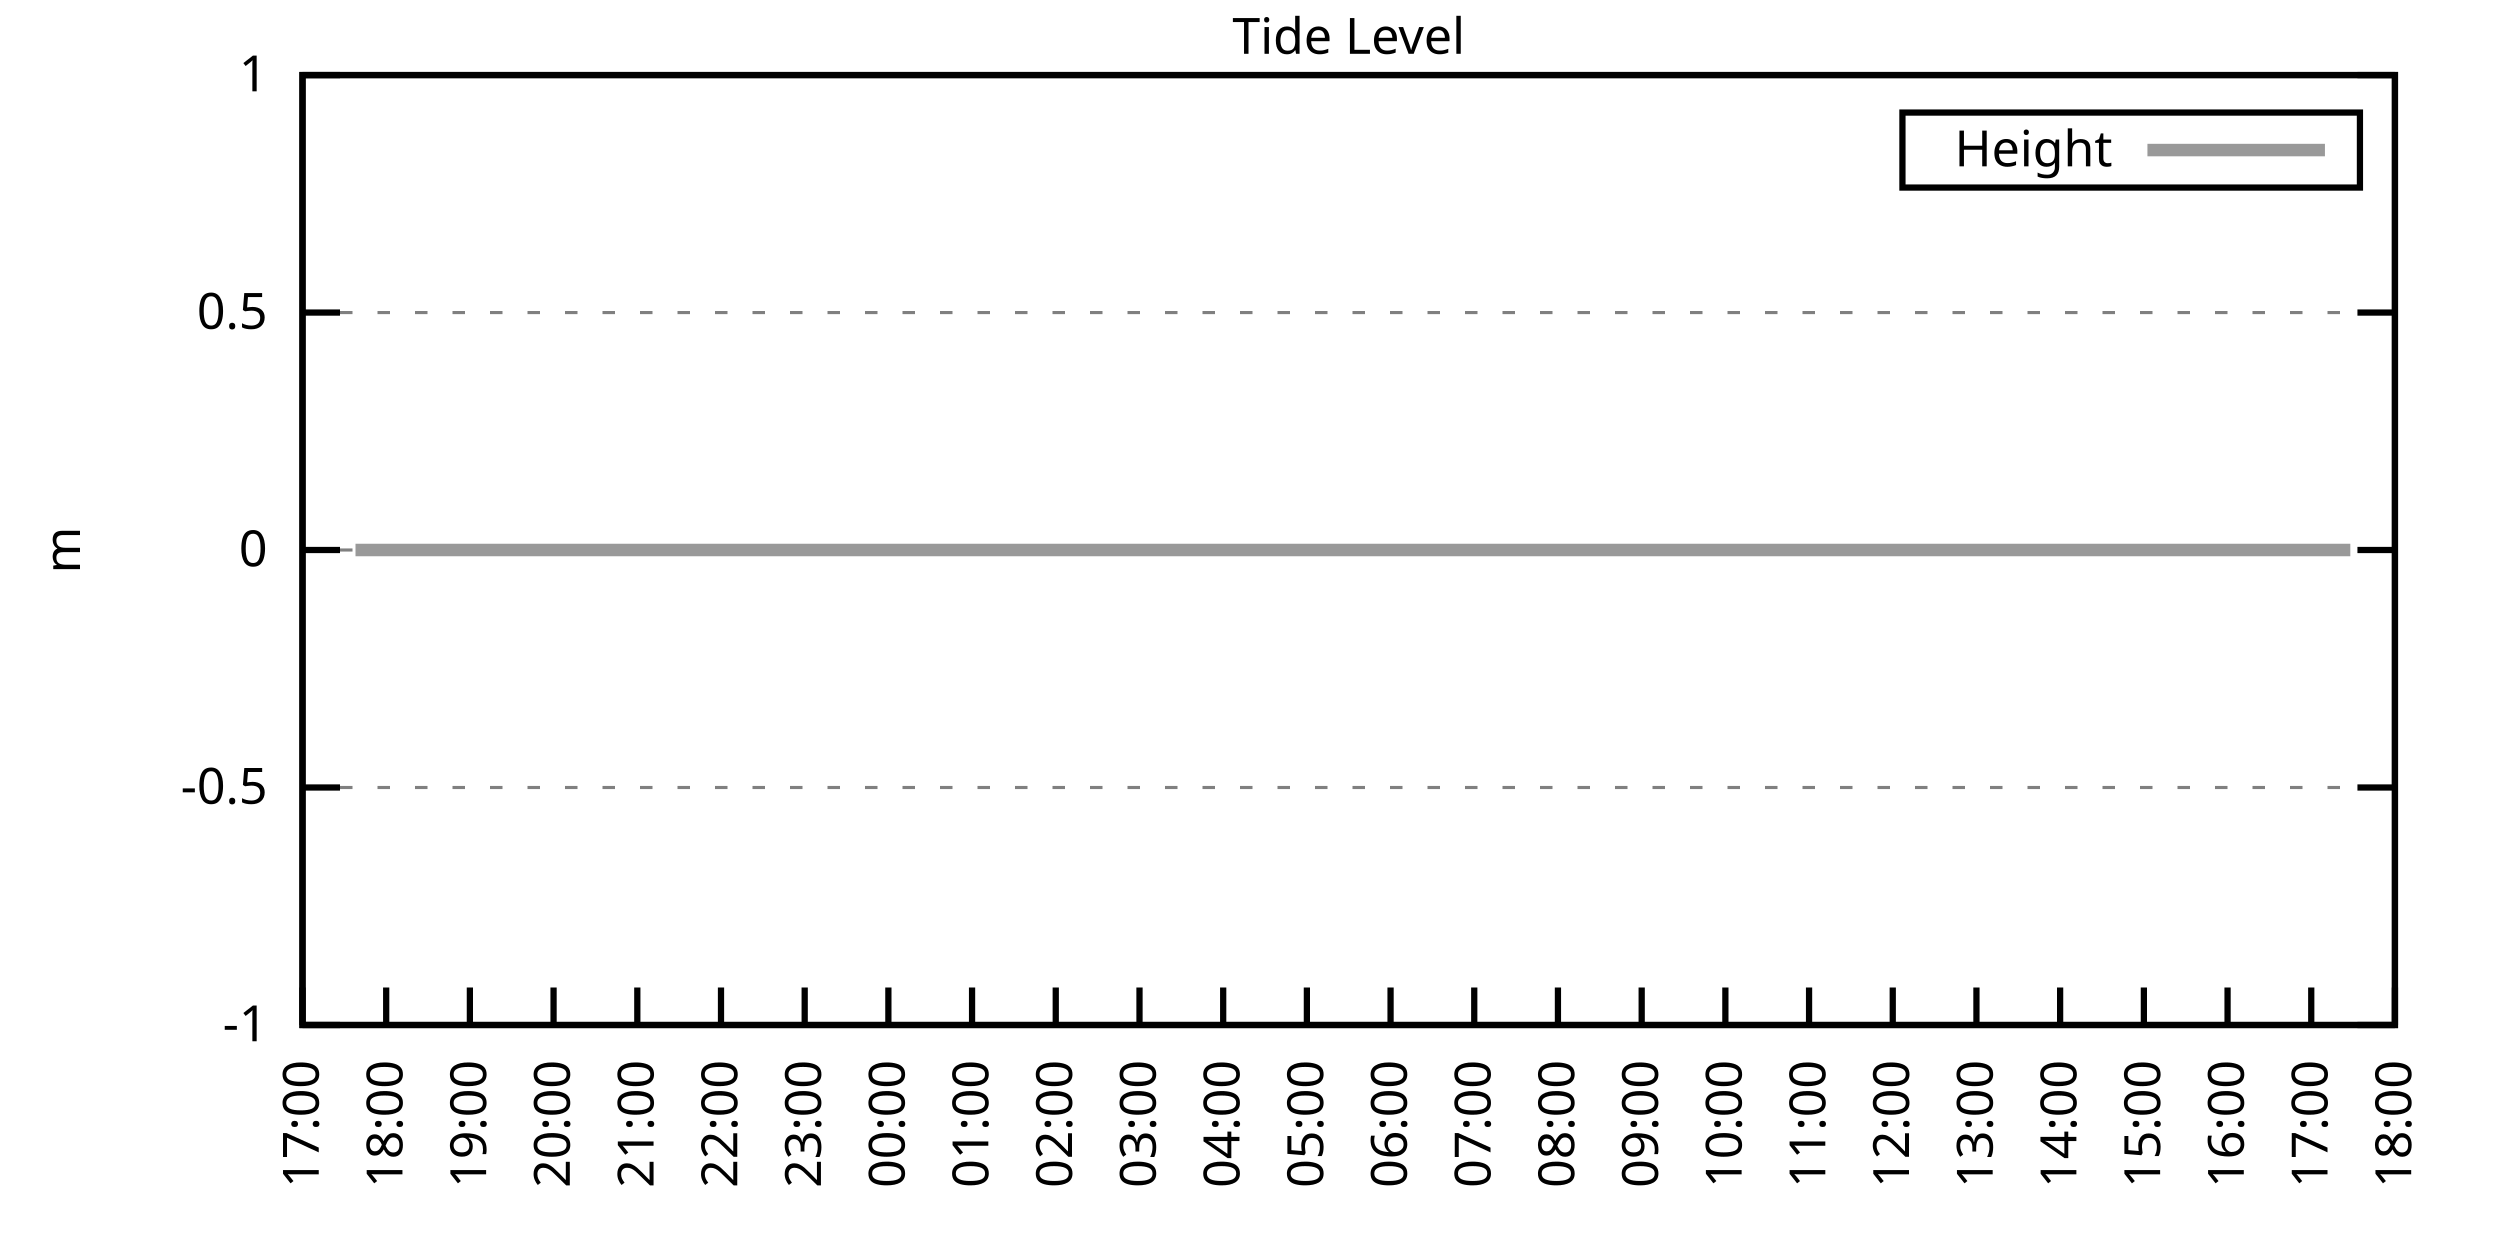
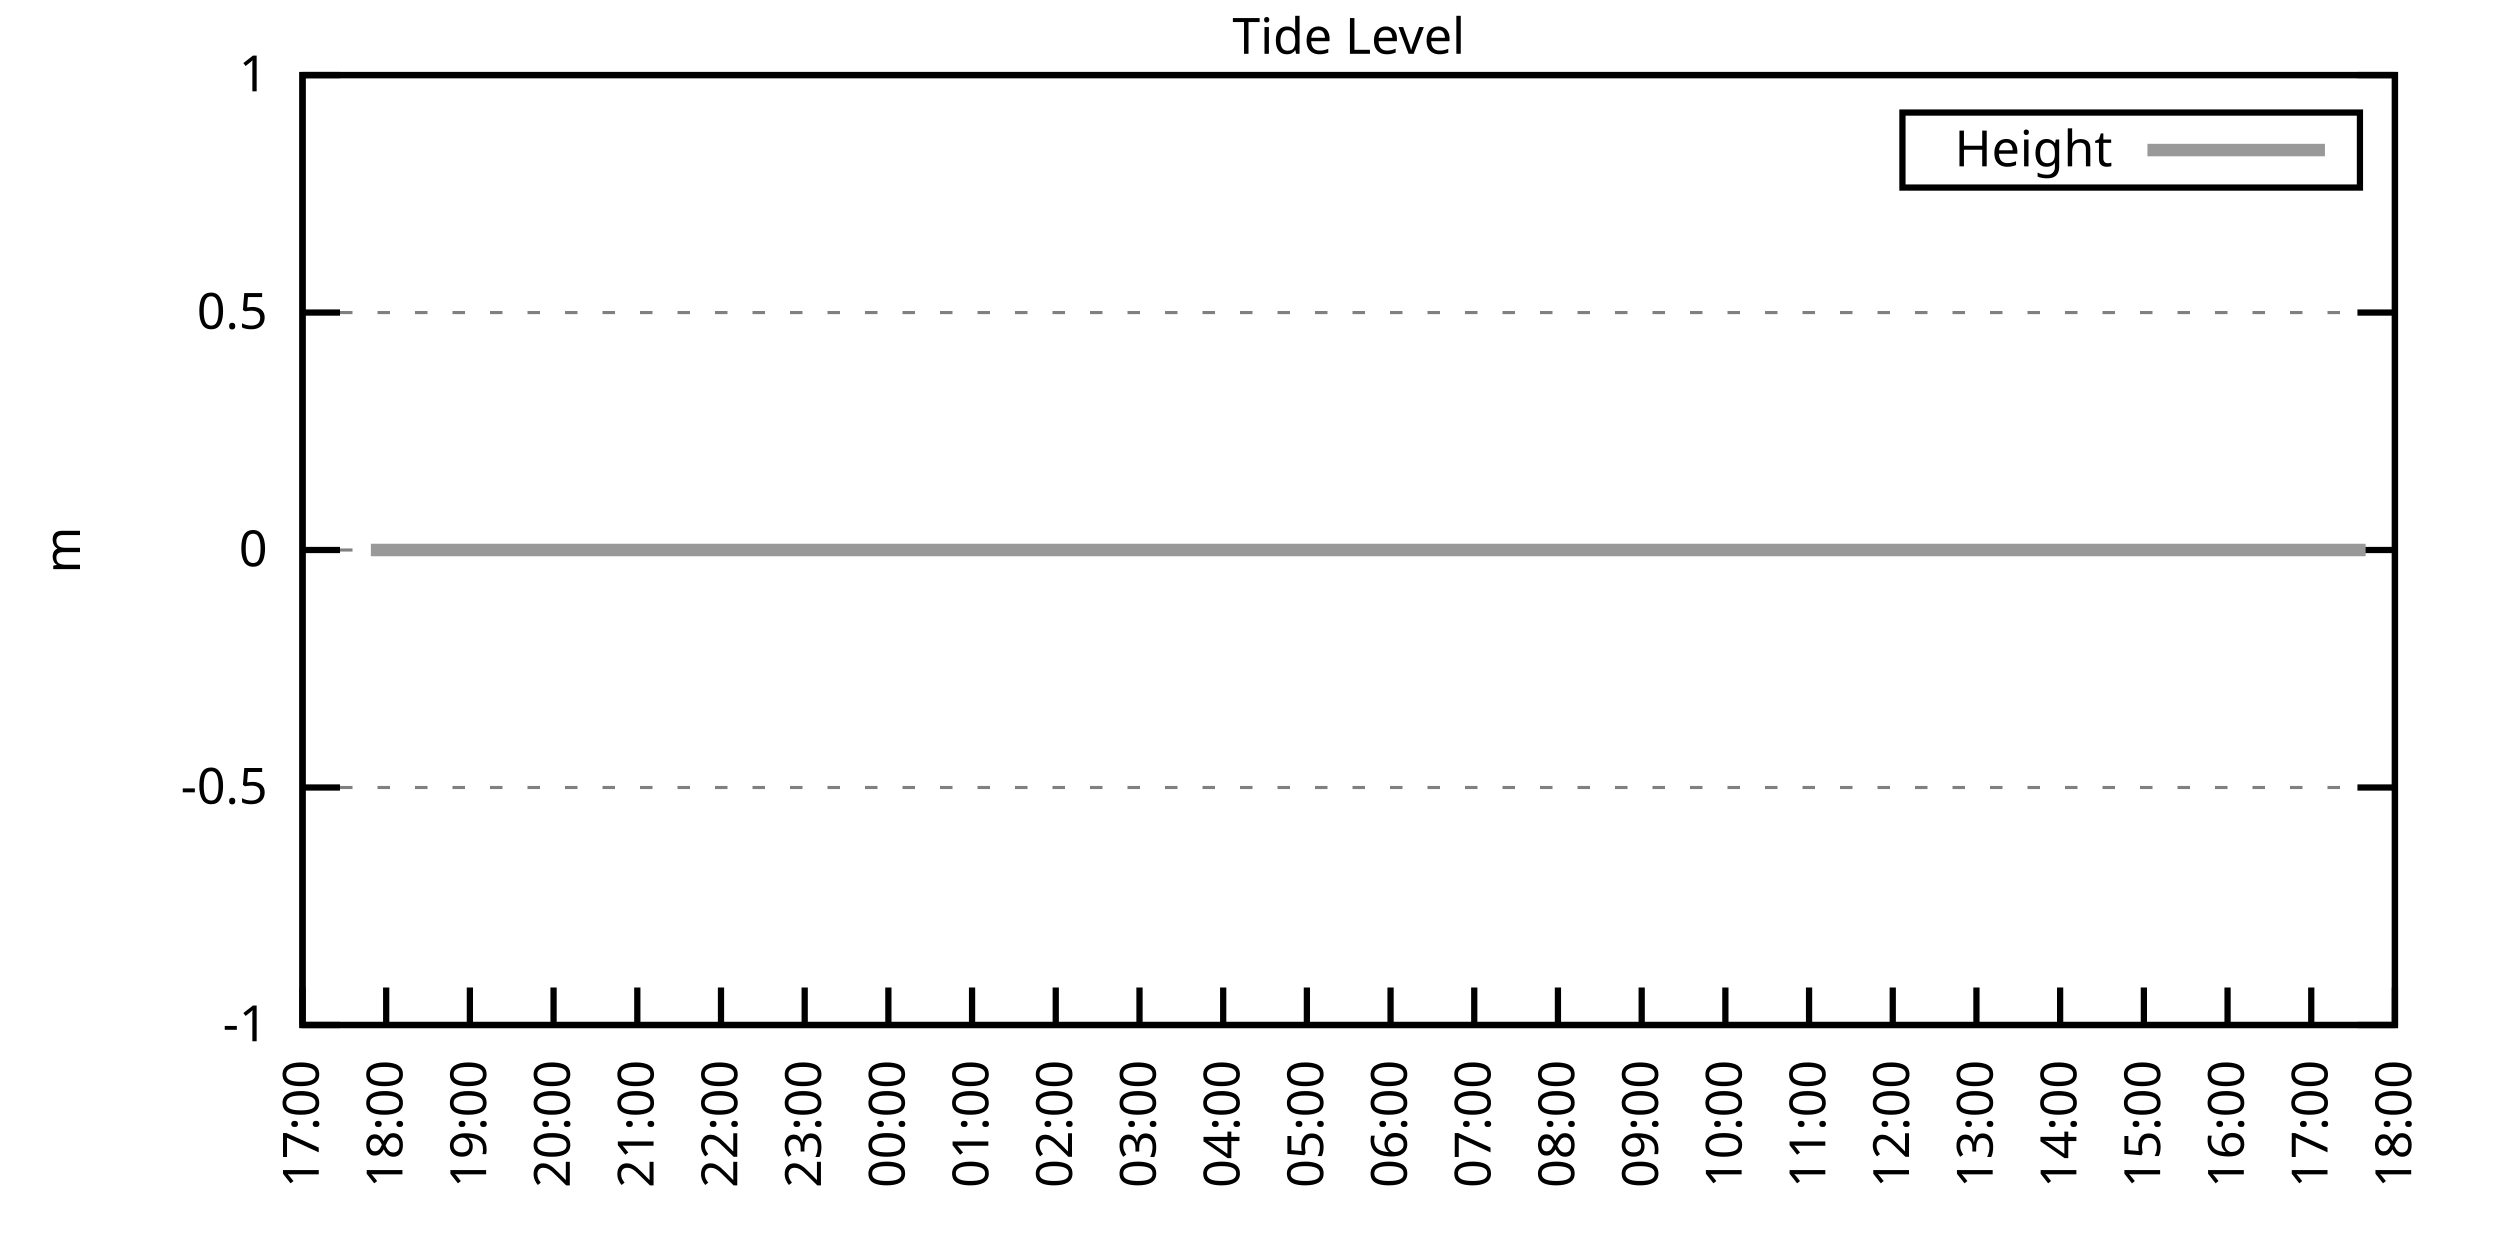
<svg xmlns="http://www.w3.org/2000/svg" xmlns:xlink="http://www.w3.org/1999/xlink" width="400" height="200" viewBox="0 0 400 200">
  <g id="gnuplot_canvas">
    <rect x="0" y="0" width="400" height="200" fill="none" />
    <defs>
      <circle id="gpDot" r="0.5" stroke-width="0.5" stroke="currentColor" />
      <path id="gpPt0" stroke-width="0.333" stroke="currentColor" d="M-1,0 h2 M0,-1 v2" />
      <path id="gpPt1" stroke-width="0.333" stroke="currentColor" d="M-1,-1 L1,1 M1,-1 L-1,1" />
      <path id="gpPt2" stroke-width="0.333" stroke="currentColor" d="M-1,0 L1,0 M0,-1 L0,1 M-1,-1 L1,1 M-1,1 L1,-1" />
      <rect id="gpPt3" stroke-width="0.333" stroke="currentColor" x="-1" y="-1" width="2" height="2" />
      <rect id="gpPt4" stroke-width="0.333" stroke="currentColor" fill="currentColor" x="-1" y="-1" width="2" height="2" />
      <circle id="gpPt5" stroke-width="0.333" stroke="currentColor" cx="0" cy="0" r="1" />
      <use xlink:href="#gpPt5" id="gpPt6" fill="currentColor" stroke="none" />
      <path id="gpPt7" stroke-width="0.333" stroke="currentColor" d="M0,-1.33 L-1.33,0.67 L1.33,0.67 z" />
      <use xlink:href="#gpPt7" id="gpPt8" fill="currentColor" stroke="none" />
      <use xlink:href="#gpPt7" id="gpPt9" stroke="currentColor" transform="rotate(180)" />
      <use xlink:href="#gpPt9" id="gpPt10" fill="currentColor" stroke="none" />
      <use xlink:href="#gpPt3" id="gpPt11" stroke="currentColor" transform="rotate(45)" />
      <use xlink:href="#gpPt11" id="gpPt12" fill="currentColor" stroke="none" />
      <path id="gpPt13" stroke-width="0.333" stroke="currentColor" d="M0,1.330 L1.265,0.411 L0.782,-1.067 L-0.782,-1.076 L-1.265,0.411 z" />
      <use xlink:href="#gpPt13" id="gpPt14" fill="currentColor" stroke="none" />
      <filter id="textbox" filterUnits="objectBoundingBox" x="0" y="0" height="1" width="1">
        <feFlood flood-color="white" flood-opacity="1" result="bgnd" />
        <feComposite in="SourceGraphic" in2="bgnd" operator="atop" />
      </filter>
      <filter id="greybox" filterUnits="objectBoundingBox" x="0" y="0" height="1" width="1">
        <feFlood flood-color="lightgrey" flood-opacity="1" result="grey" />
        <feComposite in="SourceGraphic" in2="grey" operator="atop" />
      </filter>
    </defs>
    <g fill="none" color="white" stroke="currentColor" stroke-width="1.00" stroke-linecap="butt" stroke-linejoin="miter">
</g>
    <g fill="none" color="black" stroke="currentColor" stroke-width="1.00" stroke-linecap="butt" stroke-linejoin="miter">
      <g stroke="none" shape-rendering="crispEdges">
        <polygon fill="rgb(255, 255, 255)" points="48.40,164.00 383.18,164.00 383.18,12.02 48.40,12.02 " />
      </g>
    </g>
    <g fill="none" color="black" stroke="currentColor" stroke-width="1.00" stroke-linecap="butt" stroke-linejoin="miter">
</g>
    <g fill="none" color="black" stroke="black" stroke-width="0.50" stroke-linecap="butt" stroke-linejoin="miter">
</g>
    <g fill="none" color="gray" stroke="currentColor" stroke-width="0.50" stroke-linecap="butt" stroke-linejoin="miter">
      <path stroke="gray" stroke-dasharray="2,4" class="gridline" d="M48.40,164.00 L383.19,164.00  " />
    </g>
    <g fill="none" color="gray" stroke="gray" stroke-width="1.00" stroke-linecap="butt" stroke-linejoin="miter">
</g>
    <g fill="none" color="black" stroke="currentColor" stroke-width="1.00" stroke-linecap="butt" stroke-linejoin="miter">
      <path stroke="black" d="M48.40,164.00 L54.40,164.00 M383.19,164.00 L377.19,164.00  " />
      <g transform="translate(42.80,166.60)" stroke="none" fill="black" font-family="Sans" font-size="8.00" text-anchor="end">
        <text>
          <tspan font-family="Sans">-1</tspan>
        </text>
      </g>
    </g>
    <g fill="none" color="black" stroke="currentColor" stroke-width="1.00" stroke-linecap="butt" stroke-linejoin="miter">
</g>
    <g fill="none" color="black" stroke="black" stroke-width="0.50" stroke-linecap="butt" stroke-linejoin="miter">
</g>
    <g fill="none" color="gray" stroke="currentColor" stroke-width="0.50" stroke-linecap="butt" stroke-linejoin="miter">
      <path stroke="gray" stroke-dasharray="2,4" class="gridline" d="M48.40,126.00 L383.19,126.00  " />
    </g>
    <g fill="none" color="gray" stroke="gray" stroke-width="1.00" stroke-linecap="butt" stroke-linejoin="miter">
</g>
    <g fill="none" color="black" stroke="currentColor" stroke-width="1.00" stroke-linecap="butt" stroke-linejoin="miter">
      <path stroke="black" d="M48.40,126.00 L54.40,126.00 M383.19,126.00 L377.19,126.00  " />
      <g transform="translate(42.80,128.60)" stroke="none" fill="black" font-family="Sans" font-size="8.00" text-anchor="end">
        <text>
          <tspan font-family="Sans">-0.5</tspan>
        </text>
      </g>
    </g>
    <g fill="none" color="black" stroke="currentColor" stroke-width="1.00" stroke-linecap="butt" stroke-linejoin="miter">
</g>
    <g fill="none" color="black" stroke="black" stroke-width="0.50" stroke-linecap="butt" stroke-linejoin="miter">
</g>
    <g fill="none" color="gray" stroke="currentColor" stroke-width="0.50" stroke-linecap="butt" stroke-linejoin="miter">
      <path stroke="gray" stroke-dasharray="2,4" class="gridline" d="M48.40,88.00 L383.19,88.00  " />
    </g>
    <g fill="none" color="gray" stroke="gray" stroke-width="1.00" stroke-linecap="butt" stroke-linejoin="miter">
</g>
    <g fill="none" color="black" stroke="currentColor" stroke-width="1.00" stroke-linecap="butt" stroke-linejoin="miter">
      <path stroke="black" d="M48.40,88.00 L54.40,88.00 M383.19,88.00 L377.19,88.00  " />
      <g transform="translate(42.80,90.60)" stroke="none" fill="black" font-family="Sans" font-size="8.00" text-anchor="end">
        <text>
          <tspan font-family="Sans"> 0</tspan>
        </text>
      </g>
    </g>
    <g fill="none" color="black" stroke="currentColor" stroke-width="1.00" stroke-linecap="butt" stroke-linejoin="miter">
</g>
    <g fill="none" color="black" stroke="black" stroke-width="0.50" stroke-linecap="butt" stroke-linejoin="miter">
</g>
    <g fill="none" color="gray" stroke="currentColor" stroke-width="0.50" stroke-linecap="butt" stroke-linejoin="miter">
      <path stroke="gray" stroke-dasharray="2,4" class="gridline" d="M48.40,50.01 L383.19,50.01  " />
    </g>
    <g fill="none" color="gray" stroke="gray" stroke-width="1.00" stroke-linecap="butt" stroke-linejoin="miter">
</g>
    <g fill="none" color="black" stroke="currentColor" stroke-width="1.00" stroke-linecap="butt" stroke-linejoin="miter">
      <path stroke="black" d="M48.40,50.01 L54.40,50.01 M383.19,50.01 L377.19,50.01  " />
      <g transform="translate(42.80,52.61)" stroke="none" fill="black" font-family="Sans" font-size="8.00" text-anchor="end">
        <text>
          <tspan font-family="Sans"> 0.5</tspan>
        </text>
      </g>
    </g>
    <g fill="none" color="black" stroke="currentColor" stroke-width="1.00" stroke-linecap="butt" stroke-linejoin="miter">
</g>
    <g fill="none" color="black" stroke="black" stroke-width="0.50" stroke-linecap="butt" stroke-linejoin="miter">
</g>
    <g fill="none" color="gray" stroke="currentColor" stroke-width="0.50" stroke-linecap="butt" stroke-linejoin="miter">
      <path stroke="gray" stroke-dasharray="2,4" class="gridline" d="M48.40,12.01 L383.19,12.01  " />
    </g>
    <g fill="none" color="gray" stroke="gray" stroke-width="1.00" stroke-linecap="butt" stroke-linejoin="miter">
</g>
    <g fill="none" color="black" stroke="currentColor" stroke-width="1.00" stroke-linecap="butt" stroke-linejoin="miter">
      <path stroke="black" d="M48.40,12.01 L54.40,12.01 M383.19,12.01 L377.19,12.01  " />
      <g transform="translate(42.80,14.61)" stroke="none" fill="black" font-family="Sans" font-size="8.00" text-anchor="end">
        <text>
          <tspan font-family="Sans"> 1</tspan>
        </text>
      </g>
    </g>
    <g fill="none" color="black" stroke="currentColor" stroke-width="1.00" stroke-linecap="butt" stroke-linejoin="miter">
      <path stroke="black" d="M48.40,164.00 L48.40,158.00  " />
      <g transform="translate(51.00,169.60) rotate(270.00)" stroke="none" fill="black" font-family="Sans" font-size="8.00" text-anchor="end">
        <text>
          <tspan font-family="Sans">17:00</tspan>
        </text>
      </g>
    </g>
    <g fill="none" color="black" stroke="currentColor" stroke-width="1.00" stroke-linecap="butt" stroke-linejoin="miter">
      <path stroke="black" d="M61.79,164.00 L61.79,158.00  " />
      <g transform="translate(64.39,169.60) rotate(270.00)" stroke="none" fill="black" font-family="Sans" font-size="8.00" text-anchor="end">
        <text>
          <tspan font-family="Sans">18:00</tspan>
        </text>
      </g>
    </g>
    <g fill="none" color="black" stroke="currentColor" stroke-width="1.00" stroke-linecap="butt" stroke-linejoin="miter">
      <path stroke="black" d="M75.18,164.00 L75.18,158.00  " />
      <g transform="translate(77.78,169.60) rotate(270.00)" stroke="none" fill="black" font-family="Sans" font-size="8.00" text-anchor="end">
        <text>
          <tspan font-family="Sans">19:00</tspan>
        </text>
      </g>
    </g>
    <g fill="none" color="black" stroke="currentColor" stroke-width="1.00" stroke-linecap="butt" stroke-linejoin="miter">
      <path stroke="black" d="M88.57,164.00 L88.57,158.00  " />
      <g transform="translate(91.17,169.60) rotate(270.00)" stroke="none" fill="black" font-family="Sans" font-size="8.00" text-anchor="end">
        <text>
          <tspan font-family="Sans">20:00</tspan>
        </text>
      </g>
    </g>
    <g fill="none" color="black" stroke="currentColor" stroke-width="1.00" stroke-linecap="butt" stroke-linejoin="miter">
      <path stroke="black" d="M101.97,164.00 L101.97,158.00  " />
      <g transform="translate(104.57,169.60) rotate(270.00)" stroke="none" fill="black" font-family="Sans" font-size="8.00" text-anchor="end">
        <text>
          <tspan font-family="Sans">21:00</tspan>
        </text>
      </g>
    </g>
    <g fill="none" color="black" stroke="currentColor" stroke-width="1.00" stroke-linecap="butt" stroke-linejoin="miter">
      <path stroke="black" d="M115.36,164.00 L115.36,158.00  " />
      <g transform="translate(117.96,169.60) rotate(270.00)" stroke="none" fill="black" font-family="Sans" font-size="8.00" text-anchor="end">
        <text>
          <tspan font-family="Sans">22:00</tspan>
        </text>
      </g>
    </g>
    <g fill="none" color="black" stroke="currentColor" stroke-width="1.00" stroke-linecap="butt" stroke-linejoin="miter">
      <path stroke="black" d="M128.75,164.00 L128.75,158.00  " />
      <g transform="translate(131.35,169.60) rotate(270.00)" stroke="none" fill="black" font-family="Sans" font-size="8.00" text-anchor="end">
        <text>
          <tspan font-family="Sans">23:00</tspan>
        </text>
      </g>
    </g>
    <g fill="none" color="black" stroke="currentColor" stroke-width="1.00" stroke-linecap="butt" stroke-linejoin="miter">
      <path stroke="black" d="M142.14,164.00 L142.14,158.00  " />
      <g transform="translate(144.74,169.60) rotate(270.00)" stroke="none" fill="black" font-family="Sans" font-size="8.00" text-anchor="end">
        <text>
          <tspan font-family="Sans">00:00</tspan>
        </text>
      </g>
    </g>
    <g fill="none" color="black" stroke="currentColor" stroke-width="1.00" stroke-linecap="butt" stroke-linejoin="miter">
      <path stroke="black" d="M155.53,164.00 L155.53,158.00  " />
      <g transform="translate(158.13,169.60) rotate(270.00)" stroke="none" fill="black" font-family="Sans" font-size="8.00" text-anchor="end">
        <text>
          <tspan font-family="Sans">01:00</tspan>
        </text>
      </g>
    </g>
    <g fill="none" color="black" stroke="currentColor" stroke-width="1.00" stroke-linecap="butt" stroke-linejoin="miter">
      <path stroke="black" d="M168.92,164.00 L168.92,158.00  " />
      <g transform="translate(171.52,169.60) rotate(270.00)" stroke="none" fill="black" font-family="Sans" font-size="8.00" text-anchor="end">
        <text>
          <tspan font-family="Sans">02:00</tspan>
        </text>
      </g>
    </g>
    <g fill="none" color="black" stroke="currentColor" stroke-width="1.00" stroke-linecap="butt" stroke-linejoin="miter">
      <path stroke="black" d="M182.32,164.00 L182.32,158.00  " />
      <g transform="translate(184.92,169.60) rotate(270.00)" stroke="none" fill="black" font-family="Sans" font-size="8.00" text-anchor="end">
        <text>
          <tspan font-family="Sans">03:00</tspan>
        </text>
      </g>
    </g>
    <g fill="none" color="black" stroke="currentColor" stroke-width="1.00" stroke-linecap="butt" stroke-linejoin="miter">
      <path stroke="black" d="M195.71,164.00 L195.71,158.00  " />
      <g transform="translate(198.31,169.60) rotate(270.00)" stroke="none" fill="black" font-family="Sans" font-size="8.00" text-anchor="end">
        <text>
          <tspan font-family="Sans">04:00</tspan>
        </text>
      </g>
    </g>
    <g fill="none" color="black" stroke="currentColor" stroke-width="1.00" stroke-linecap="butt" stroke-linejoin="miter">
      <path stroke="black" d="M209.10,164.00 L209.10,158.00  " />
      <g transform="translate(211.70,169.60) rotate(270.00)" stroke="none" fill="black" font-family="Sans" font-size="8.00" text-anchor="end">
        <text>
          <tspan font-family="Sans">05:00</tspan>
        </text>
      </g>
    </g>
    <g fill="none" color="black" stroke="currentColor" stroke-width="1.00" stroke-linecap="butt" stroke-linejoin="miter">
      <path stroke="black" d="M222.49,164.00 L222.49,158.00  " />
      <g transform="translate(225.09,169.60) rotate(270.00)" stroke="none" fill="black" font-family="Sans" font-size="8.00" text-anchor="end">
        <text>
          <tspan font-family="Sans">06:00</tspan>
        </text>
      </g>
    </g>
    <g fill="none" color="black" stroke="currentColor" stroke-width="1.00" stroke-linecap="butt" stroke-linejoin="miter">
      <path stroke="black" d="M235.88,164.00 L235.88,158.00  " />
      <g transform="translate(238.48,169.60) rotate(270.00)" stroke="none" fill="black" font-family="Sans" font-size="8.00" text-anchor="end">
        <text>
          <tspan font-family="Sans">07:00</tspan>
        </text>
      </g>
    </g>
    <g fill="none" color="black" stroke="currentColor" stroke-width="1.00" stroke-linecap="butt" stroke-linejoin="miter">
      <path stroke="black" d="M249.27,164.00 L249.27,158.00  " />
      <g transform="translate(251.87,169.60) rotate(270.00)" stroke="none" fill="black" font-family="Sans" font-size="8.00" text-anchor="end">
        <text>
          <tspan font-family="Sans">08:00</tspan>
        </text>
      </g>
    </g>
    <g fill="none" color="black" stroke="currentColor" stroke-width="1.00" stroke-linecap="butt" stroke-linejoin="miter">
      <path stroke="black" d="M262.67,164.00 L262.67,158.00  " />
      <g transform="translate(265.27,169.60) rotate(270.00)" stroke="none" fill="black" font-family="Sans" font-size="8.00" text-anchor="end">
        <text>
          <tspan font-family="Sans">09:00</tspan>
        </text>
      </g>
    </g>
    <g fill="none" color="black" stroke="currentColor" stroke-width="1.00" stroke-linecap="butt" stroke-linejoin="miter">
      <path stroke="black" d="M276.06,164.00 L276.06,158.00  " />
      <g transform="translate(278.66,169.60) rotate(270.00)" stroke="none" fill="black" font-family="Sans" font-size="8.00" text-anchor="end">
        <text>
          <tspan font-family="Sans">10:00</tspan>
        </text>
      </g>
    </g>
    <g fill="none" color="black" stroke="currentColor" stroke-width="1.00" stroke-linecap="butt" stroke-linejoin="miter">
      <path stroke="black" d="M289.45,164.00 L289.45,158.00  " />
      <g transform="translate(292.05,169.60) rotate(270.00)" stroke="none" fill="black" font-family="Sans" font-size="8.00" text-anchor="end">
        <text>
          <tspan font-family="Sans">11:00</tspan>
        </text>
      </g>
    </g>
    <g fill="none" color="black" stroke="currentColor" stroke-width="1.00" stroke-linecap="butt" stroke-linejoin="miter">
      <path stroke="black" d="M302.84,164.00 L302.84,158.00  " />
      <g transform="translate(305.44,169.60) rotate(270.00)" stroke="none" fill="black" font-family="Sans" font-size="8.00" text-anchor="end">
        <text>
          <tspan font-family="Sans">12:00</tspan>
        </text>
      </g>
    </g>
    <g fill="none" color="black" stroke="currentColor" stroke-width="1.00" stroke-linecap="butt" stroke-linejoin="miter">
      <path stroke="black" d="M316.23,164.00 L316.23,158.00  " />
      <g transform="translate(318.83,169.60) rotate(270.00)" stroke="none" fill="black" font-family="Sans" font-size="8.00" text-anchor="end">
        <text>
          <tspan font-family="Sans">13:00</tspan>
        </text>
      </g>
    </g>
    <g fill="none" color="black" stroke="currentColor" stroke-width="1.00" stroke-linecap="butt" stroke-linejoin="miter">
      <path stroke="black" d="M329.62,164.00 L329.62,158.00  " />
      <g transform="translate(332.22,169.60) rotate(270.00)" stroke="none" fill="black" font-family="Sans" font-size="8.00" text-anchor="end">
        <text>
          <tspan font-family="Sans">14:00</tspan>
        </text>
      </g>
    </g>
    <g fill="none" color="black" stroke="currentColor" stroke-width="1.00" stroke-linecap="butt" stroke-linejoin="miter">
      <path stroke="black" d="M343.02,164.00 L343.02,158.00  " />
      <g transform="translate(345.62,169.60) rotate(270.00)" stroke="none" fill="black" font-family="Sans" font-size="8.00" text-anchor="end">
        <text>
          <tspan font-family="Sans">15:00</tspan>
        </text>
      </g>
    </g>
    <g fill="none" color="black" stroke="currentColor" stroke-width="1.00" stroke-linecap="butt" stroke-linejoin="miter">
      <path stroke="black" d="M356.41,164.00 L356.41,158.00  " />
      <g transform="translate(359.01,169.60) rotate(270.00)" stroke="none" fill="black" font-family="Sans" font-size="8.00" text-anchor="end">
        <text>
          <tspan font-family="Sans">16:00</tspan>
        </text>
      </g>
    </g>
    <g fill="none" color="black" stroke="currentColor" stroke-width="1.00" stroke-linecap="butt" stroke-linejoin="miter">
      <path stroke="black" d="M369.80,164.00 L369.80,158.00  " />
      <g transform="translate(372.40,169.60) rotate(270.00)" stroke="none" fill="black" font-family="Sans" font-size="8.00" text-anchor="end">
        <text>
          <tspan font-family="Sans">17:00</tspan>
        </text>
      </g>
    </g>
    <g fill="none" color="black" stroke="currentColor" stroke-width="1.00" stroke-linecap="butt" stroke-linejoin="miter">
      <path stroke="black" d="M383.19,164.00 L383.19,158.00  " />
      <g transform="translate(385.79,169.60) rotate(270.00)" stroke="none" fill="black" font-family="Sans" font-size="8.00" text-anchor="end">
        <text>
          <tspan font-family="Sans">18:00</tspan>
        </text>
      </g>
    </g>
    <g fill="none" color="black" stroke="currentColor" stroke-width="1.00" stroke-linecap="butt" stroke-linejoin="miter">
</g>
    <g fill="none" color="black" stroke="currentColor" stroke-width="1.00" stroke-linecap="butt" stroke-linejoin="miter">
      <path stroke="black" d="M48.40,12.01 L48.40,164.00 L383.19,164.00 L383.19,12.01 L48.40,12.01 Z  " />
    </g>
    <g fill="none" color="black" stroke="currentColor" stroke-width="1.00" stroke-linecap="butt" stroke-linejoin="miter">
</g>
    <g fill="none" color="black" stroke="currentColor" stroke-width="1.00" stroke-linecap="butt" stroke-linejoin="miter">
      <path stroke="black" d="M304.39,30.01 L304.39,18.01 L377.59,18.01 L377.59,30.01 L304.39,30.01 Z  " />
    </g>
    <g id="Tide_level_plot_1">
      <g fill="none" color="white" stroke="black" stroke-width="2.00" stroke-linecap="butt" stroke-linejoin="miter">
</g>
      <g fill="none" color="black" stroke="currentColor" stroke-width="2.00" stroke-linecap="butt" stroke-linejoin="miter">
        <g transform="translate(337.99,26.61)" stroke="none" fill="black" font-family="Sans" font-size="8.00" text-anchor="end">
          <text>
            <tspan font-family="Sans">Height</tspan>
          </text>
        </g>
      </g>
      <g fill="none" color="black" stroke="currentColor" stroke-width="2.00" stroke-linecap="butt" stroke-linejoin="miter">
-         <path stroke="rgb(153, 153, 153)" d="M343.59,24.01 L371.99,24.01 M56.88,88.00 L59.34,88.00 L61.12,88.00 L63.58,88.00 L66.03,88.00 L68.26,88.00   L70.05,88.00 L72.73,88.00 L74.74,88.00 L77.19,88.00 L78.98,88.00 L81.43,88.00 L83.89,88.00 L85.90,88.00   L88.13,88.00 L90.36,88.00 L92.82,88.00 L94.60,88.00 L97.06,88.00 L99.06,88.00 L101.52,88.00 L103.75,88.00   L106.21,88.00 L108.22,88.00 L110.45,88.00 L112.68,88.00 L115.13,88.00 L117.37,88.00 L119.38,88.00 L121.61,88.00   L124.06,88.00 L126.07,88.00 L127.86,88.00 L130.54,88.00 L132.54,88.00 L135.00,88.00 L137.23,88.00 L139.46,88.00   L141.92,88.00 L143.93,88.00 L146.38,88.00 L148.39,88.00 L150.62,88.00 L152.63,88.00 L155.31,88.00 L157.10,88.00   L159.55,88.00 L162.01,88.00 L164.24,88.00 L166.02,88.00 L168.70,88.00 L170.93,88.00 L172.94,88.00 L175.40,88.00   L177.63,88.00 L179.64,88.00 L181.65,88.00 L184.10,88.00 L186.11,88.00 L188.57,88.00 L190.80,88.00 L193.25,88.00   L195.26,88.00 L197.49,88.00 L199.73,88.00 L201.73,88.00 L204.19,88.00 L206.20,88.00 L208.65,88.00 L211.11,88.00   L212.89,88.00 L215.35,88.00 L217.58,88.00 L219.81,88.00 L222.04,88.00 L224.50,88.00 L226.51,88.00 L228.74,88.00   L231.20,88.00 L233.43,88.00 L235.21,88.00 L237.67,88.00 L239.90,88.00 L242.13,88.00 L244.59,88.00 L246.60,88.00   L248.60,88.00 L251.06,88.00 L253.51,88.00 L255.52,88.00 L257.98,88.00 L260.21,88.00 L262.44,88.00 L264.45,88.00   L266.68,88.00 L268.92,88.00 L271.15,88.00 L273.38,88.00 L275.61,88.00 L277.62,88.00 L280.07,88.00 L282.31,88.00   L284.32,88.00 L286.99,88.00 L289.23,88.00 L291.23,88.00 L293.47,88.00 L295.70,88.00 L298.15,88.00 L300.39,88.00   L302.62,88.00 L304.85,88.00 L306.63,88.00 L309.09,88.00 L311.54,88.00 L313.78,88.00 L315.79,88.00 L318.02,88.00   L320.47,88.00 L322.70,88.00 L324.49,88.00 L326.95,88.00 L329.18,88.00 L331.63,88.00 L333.86,88.00 L335.87,88.00   L338.33,88.00 L340.34,88.00 L342.57,88.00 L345.02,88.00 L347.26,88.00 L349.26,88.00 L351.50,88.00 L353.73,88.00   L355.74,88.00 L358.19,88.00 L360.42,88.00 L362.66,88.00 L364.89,88.00 L367.12,88.00 L369.35,88.00 L371.36,88.00   L374.04,88.00 L376.05,88.00  " />
+         <path stroke="rgb(153, 153, 153)" d="M343.59,24.01 L371.99,24.01 M59.34,88.00 L61.12,88.00 L63.58,88.00 L66.03,88.00 L68.26,88.00 L70.05,88.00   L72.73,88.00 L74.74,88.00 L77.19,88.00 L78.98,88.00 L81.43,88.00 L83.89,88.00 L85.90,88.00 L88.13,88.00   L90.36,88.00 L92.82,88.00 L94.60,88.00 L97.06,88.00 L99.06,88.00 L101.52,88.00 L103.75,88.00 L106.21,88.00   L108.22,88.00 L110.45,88.00 L112.68,88.00 L115.13,88.00 L117.37,88.00 L119.38,88.00 L121.61,88.00 L124.06,88.00   L126.07,88.00 L127.86,88.00 L130.54,88.00 L132.54,88.00 L135.00,88.00 L137.23,88.00 L139.46,88.00 L141.92,88.00   L143.93,88.00 L146.38,88.00 L148.39,88.00 L150.62,88.00 L152.63,88.00 L155.31,88.00 L157.10,88.00 L159.55,88.00   L162.01,88.00 L164.24,88.00 L166.02,88.00 L168.70,88.00 L170.93,88.00 L172.94,88.00 L175.40,88.00 L177.63,88.00   L179.64,88.00 L181.65,88.00 L184.10,88.00 L186.11,88.00 L188.57,88.00 L190.80,88.00 L193.25,88.00 L195.26,88.00   L197.49,88.00 L199.73,88.00 L201.73,88.00 L204.19,88.00 L206.20,88.00 L208.65,88.00 L211.11,88.00 L212.89,88.00   L215.35,88.00 L217.58,88.00 L219.81,88.00 L222.04,88.00 L224.50,88.00 L226.51,88.00 L228.74,88.00 L231.20,88.00   L233.43,88.00 L235.21,88.00 L237.67,88.00 L239.90,88.00 L242.13,88.00 L244.59,88.00 L246.60,88.00 L248.60,88.00   L251.06,88.00 L253.51,88.00 L255.52,88.00 L257.98,88.00 L260.21,88.00 L262.44,88.00 L264.45,88.00 L266.68,88.00   L268.92,88.00 L271.15,88.00 L273.38,88.00 L275.61,88.00 L277.62,88.00 L280.07,88.00 L282.31,88.00 L284.32,88.00   L286.99,88.00 L289.23,88.00 L291.23,88.00 L293.47,88.00 L295.70,88.00 L298.15,88.00 L300.39,88.00 L302.62,88.00   L304.85,88.00 L306.63,88.00 L309.09,88.00 L311.54,88.00 L313.78,88.00 L315.79,88.00 L318.02,88.00 L320.47,88.00   L322.70,88.00 L324.49,88.00 L326.95,88.00 L329.18,88.00 L331.63,88.00 L333.86,88.00 L335.87,88.00 L338.33,88.00   L340.34,88.00 L342.57,88.00 L345.02,88.00 L347.26,88.00 L349.26,88.00 L351.50,88.00 L353.73,88.00 L355.74,88.00   L358.19,88.00 L360.42,88.00 L362.66,88.00 L364.89,88.00 L367.12,88.00 L369.35,88.00 L371.36,88.00 L374.04,88.00   L376.05,88.00 L378.50,88.00  " />
      </g>
    </g>
    <g fill="none" color="black" stroke="currentColor" stroke-width="2.00" stroke-linecap="butt" stroke-linejoin="miter">
</g>
    <g fill="none" color="black" stroke="black" stroke-width="1.00" stroke-linecap="butt" stroke-linejoin="miter">
</g>
    <g fill="none" color="black" stroke="currentColor" stroke-width="1.00" stroke-linecap="butt" stroke-linejoin="miter">
      <path stroke="black" d="M48.40,12.01 L48.40,164.00 L383.19,164.00 L383.19,12.01 L48.40,12.01 Z  " />
      <g transform="translate(12.80,88.01) rotate(270.00)" stroke="none" fill="black" font-family="Sans" font-size="8.00" text-anchor="middle">
        <text>
          <tspan font-family="Sans">m</tspan>
        </text>
      </g>
    </g>
    <g fill="none" color="black" stroke="currentColor" stroke-width="1.00" stroke-linecap="butt" stroke-linejoin="miter">
</g>
    <g fill="none" color="black" stroke="currentColor" stroke-width="1.00" stroke-linecap="butt" stroke-linejoin="miter">
      <g transform="translate(215.79,8.61)" stroke="none" fill="black" font-family="Sans" font-size="8.00" text-anchor="middle">
        <text>
          <tspan font-family="Sans">Tide Level</tspan>
        </text>
      </g>
    </g>
    <g fill="none" color="black" stroke="currentColor" stroke-width="1.00" stroke-linecap="butt" stroke-linejoin="miter">
</g>
  </g>
</svg>
